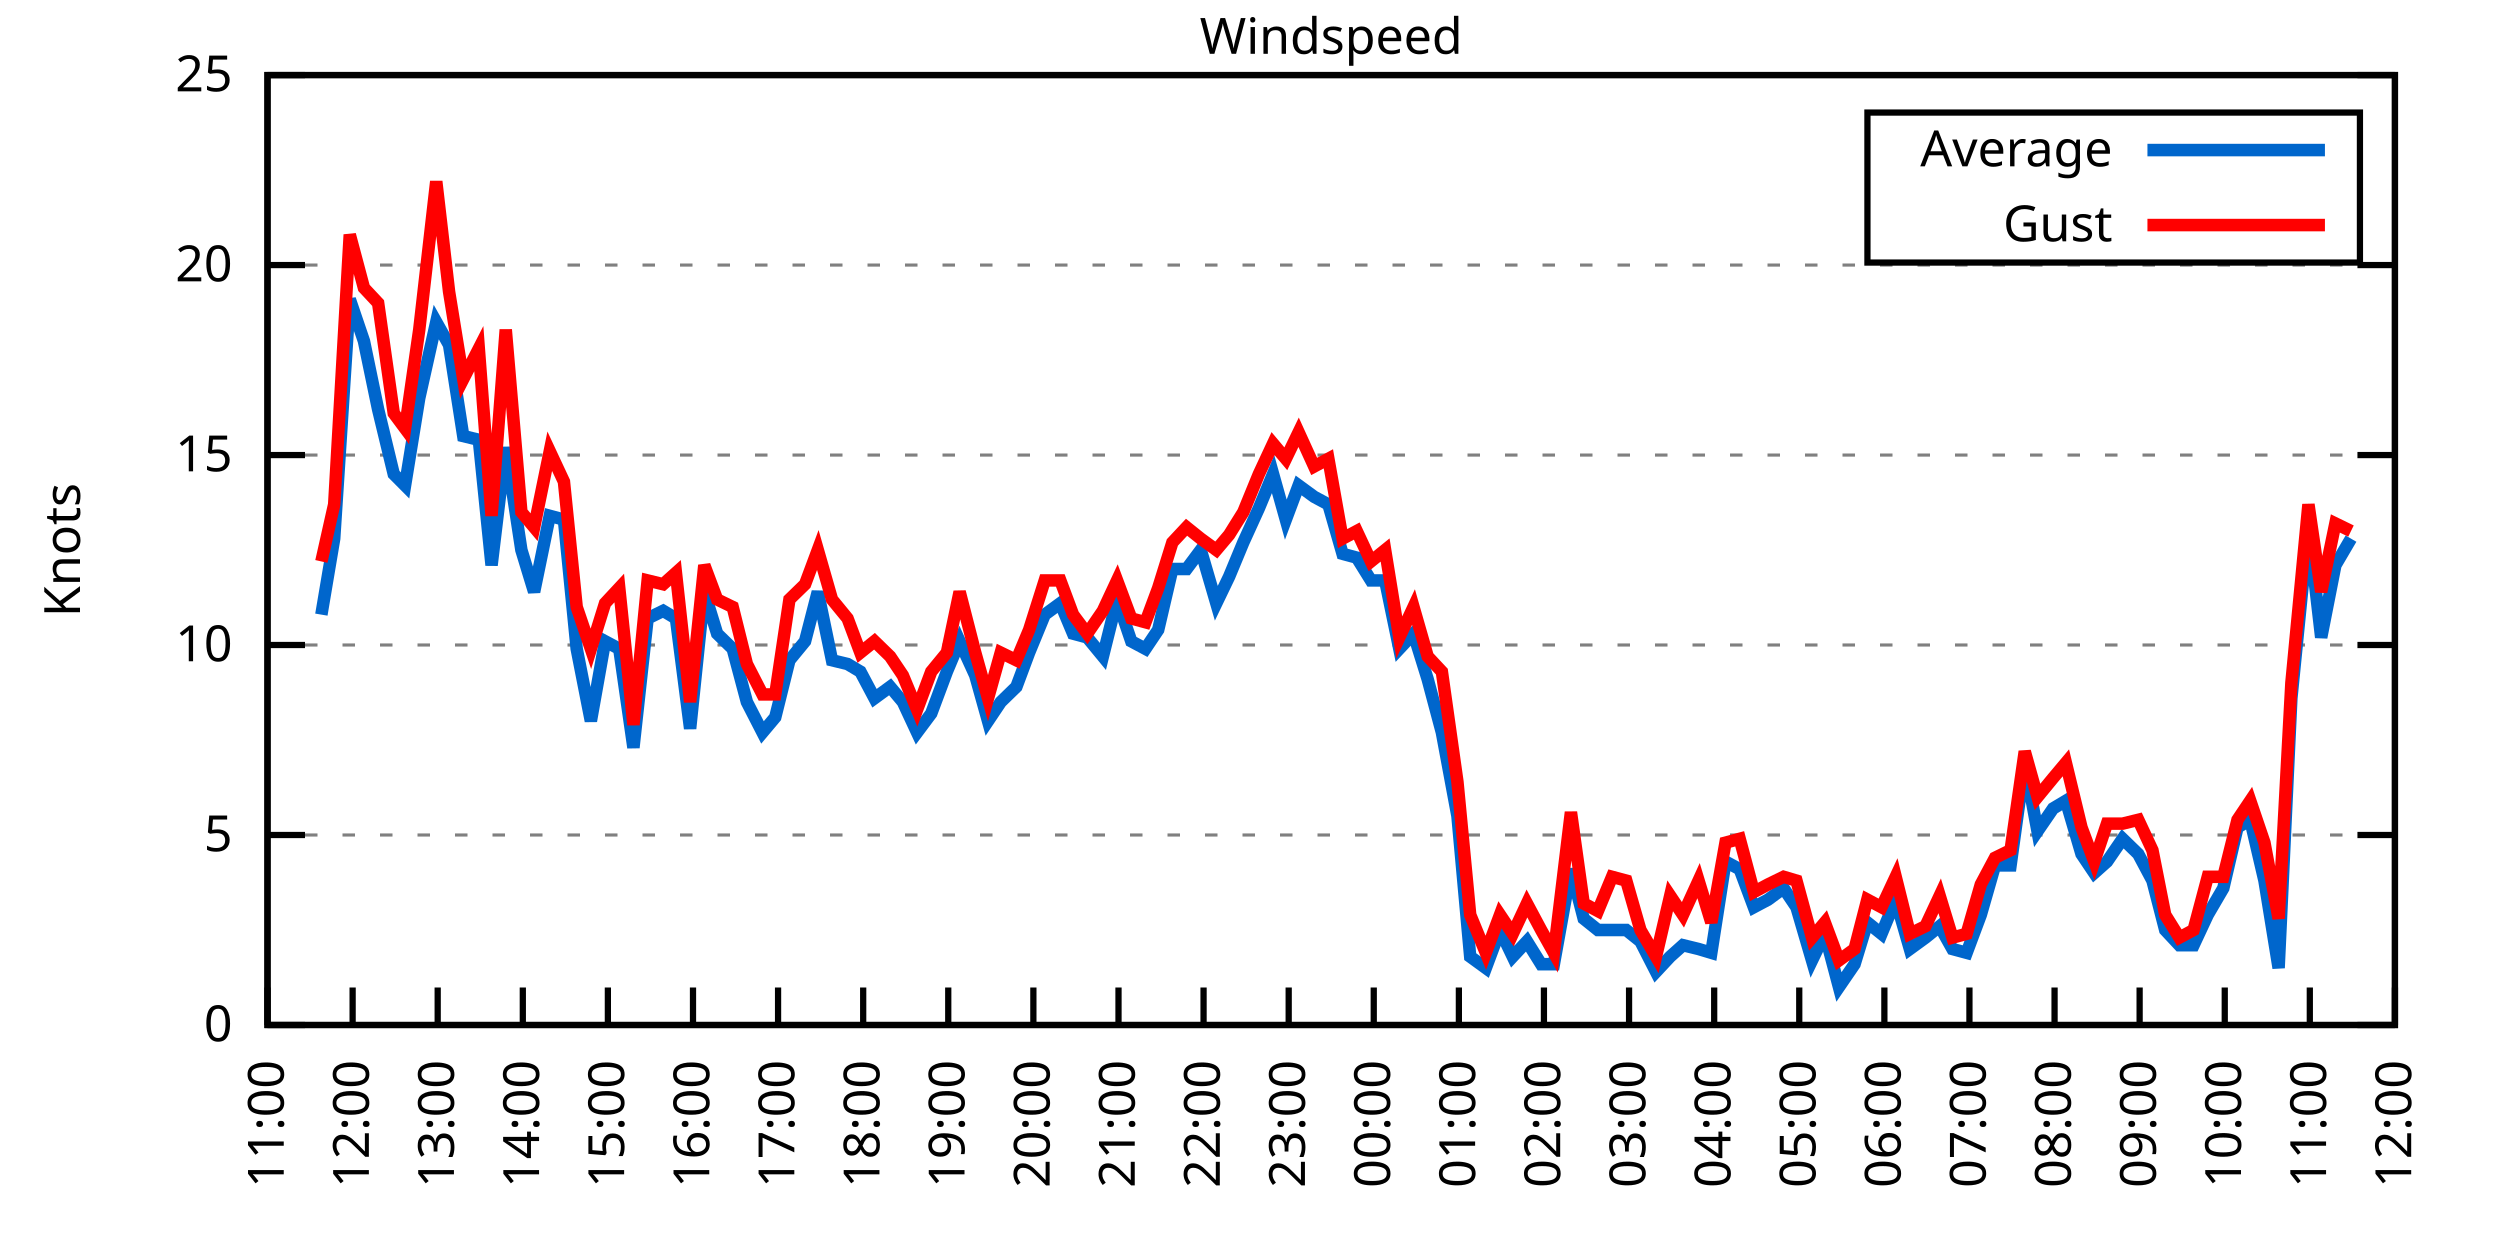
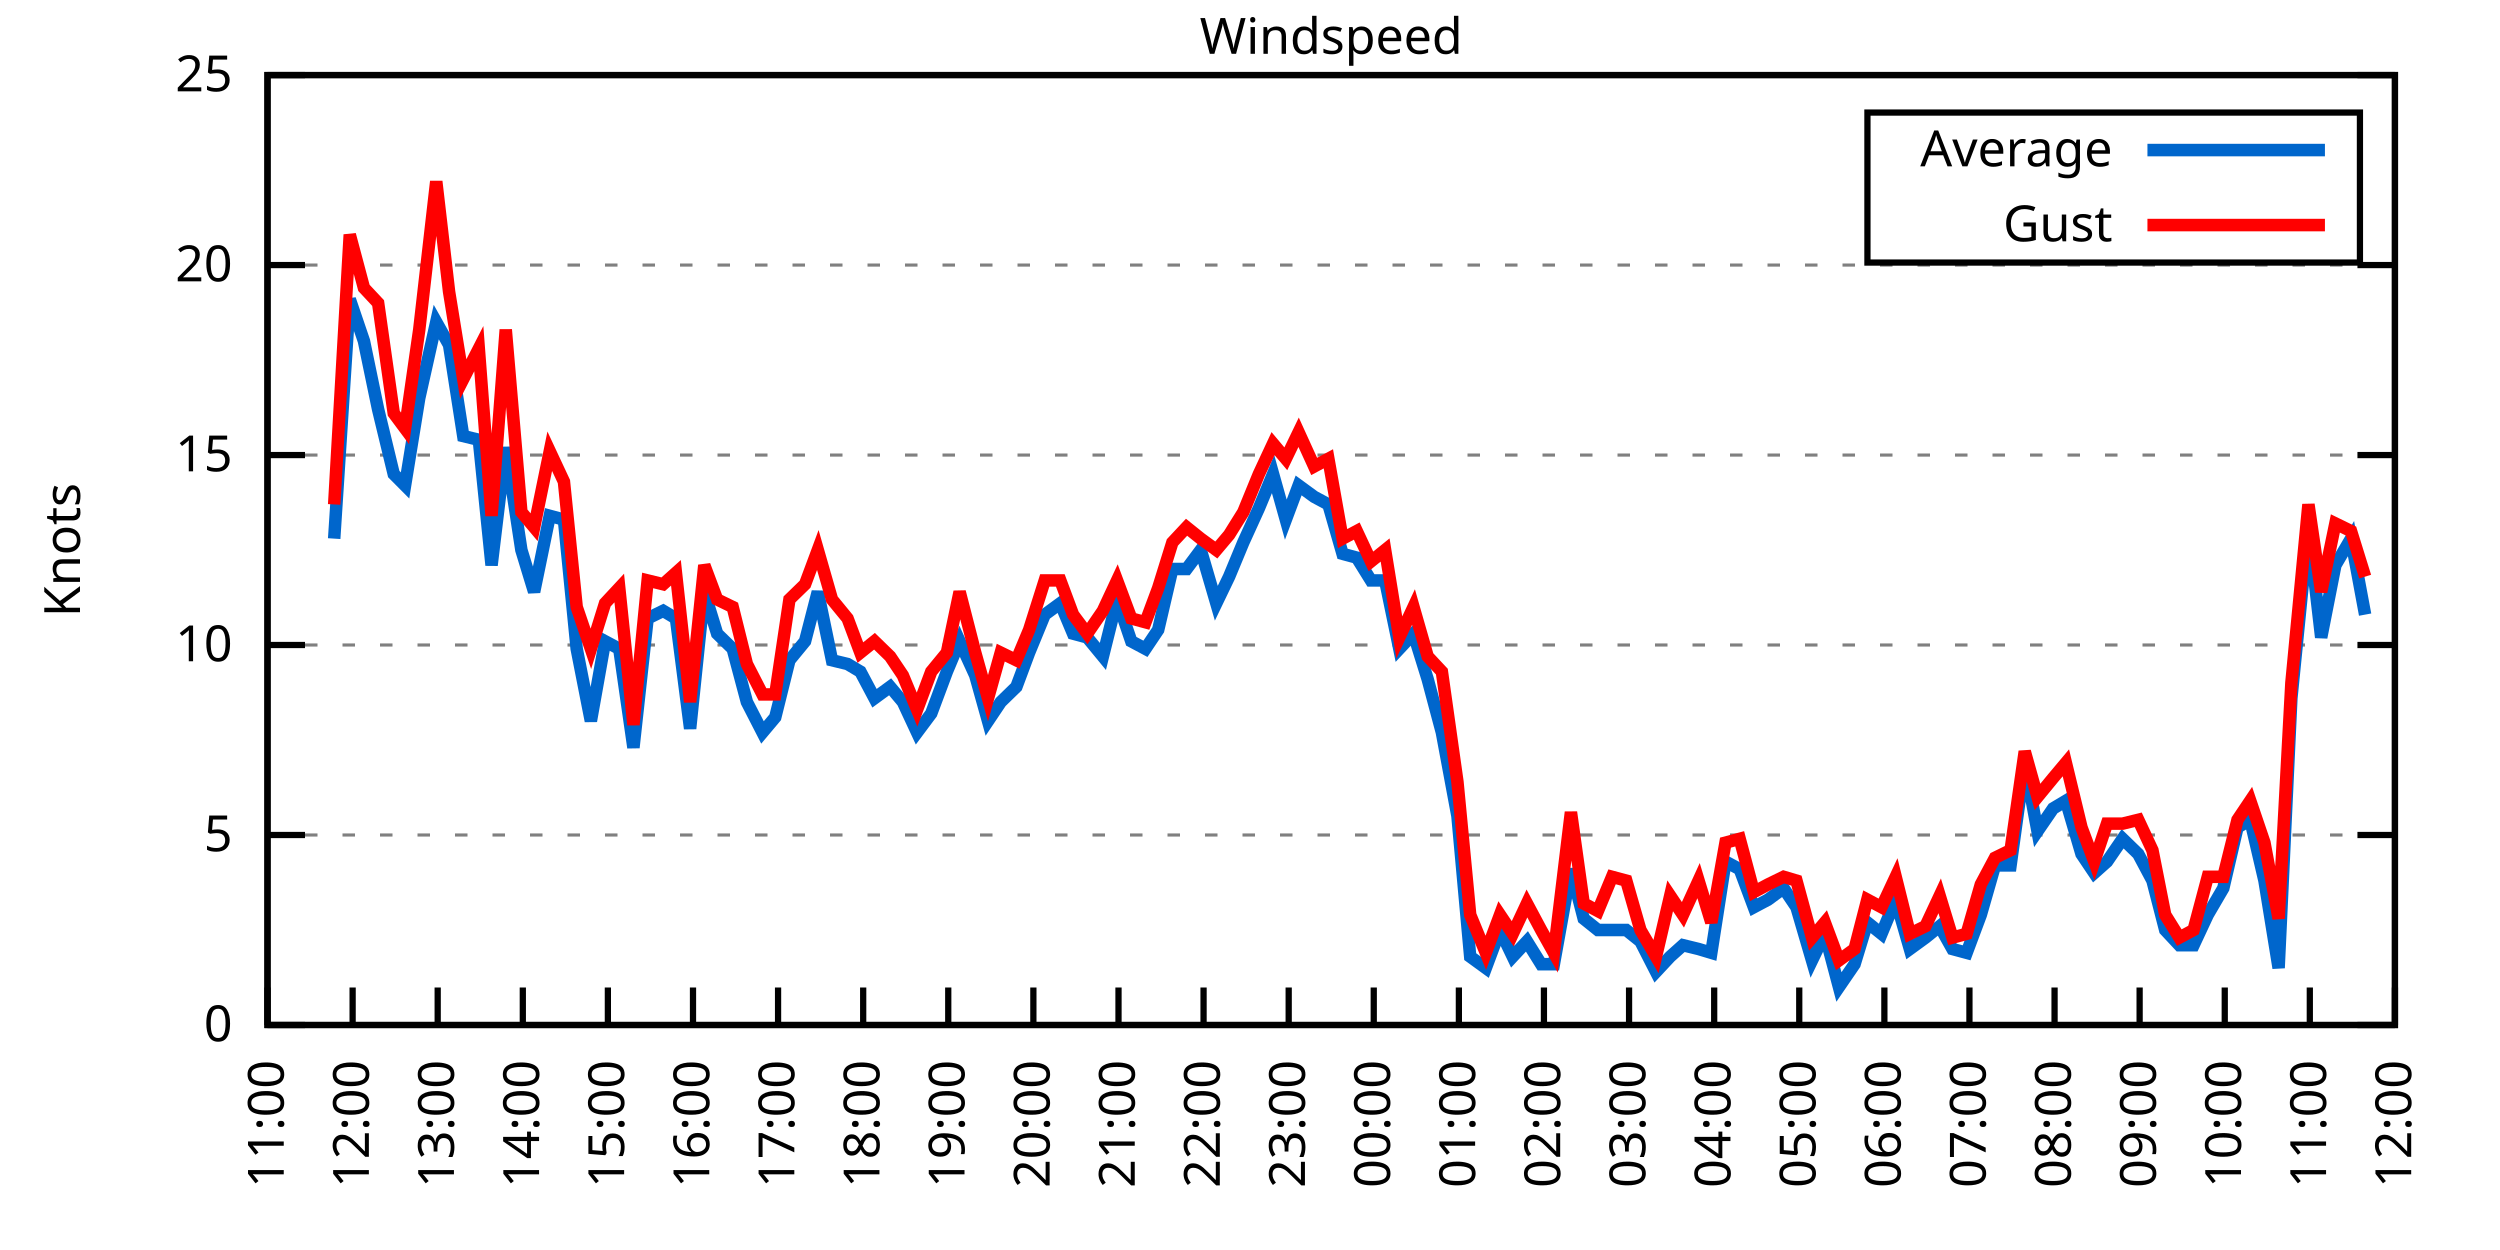
<svg xmlns="http://www.w3.org/2000/svg" xmlns:xlink="http://www.w3.org/1999/xlink" width="400" height="200" viewBox="0 0 400 200">
  <g id="gnuplot_canvas">
    <rect x="0" y="0" width="400" height="200" fill="none" />
    <defs>
      <circle id="gpDot" r="0.5" stroke-width="0.5" stroke="currentColor" />
      <path id="gpPt0" stroke-width="0.333" stroke="currentColor" d="M-1,0 h2 M0,-1 v2" />
      <path id="gpPt1" stroke-width="0.333" stroke="currentColor" d="M-1,-1 L1,1 M1,-1 L-1,1" />
      <path id="gpPt2" stroke-width="0.333" stroke="currentColor" d="M-1,0 L1,0 M0,-1 L0,1 M-1,-1 L1,1 M-1,1 L1,-1" />
      <rect id="gpPt3" stroke-width="0.333" stroke="currentColor" x="-1" y="-1" width="2" height="2" />
      <rect id="gpPt4" stroke-width="0.333" stroke="currentColor" fill="currentColor" x="-1" y="-1" width="2" height="2" />
      <circle id="gpPt5" stroke-width="0.333" stroke="currentColor" cx="0" cy="0" r="1" />
      <use xlink:href="#gpPt5" id="gpPt6" fill="currentColor" stroke="none" />
      <path id="gpPt7" stroke-width="0.333" stroke="currentColor" d="M0,-1.33 L-1.33,0.67 L1.33,0.67 z" />
      <use xlink:href="#gpPt7" id="gpPt8" fill="currentColor" stroke="none" />
      <use xlink:href="#gpPt7" id="gpPt9" stroke="currentColor" transform="rotate(180)" />
      <use xlink:href="#gpPt9" id="gpPt10" fill="currentColor" stroke="none" />
      <use xlink:href="#gpPt3" id="gpPt11" stroke="currentColor" transform="rotate(45)" />
      <use xlink:href="#gpPt11" id="gpPt12" fill="currentColor" stroke="none" />
      <path id="gpPt13" stroke-width="0.333" stroke="currentColor" d="M0,1.330 L1.265,0.411 L0.782,-1.067 L-0.782,-1.076 L-1.265,0.411 z" />
      <use xlink:href="#gpPt13" id="gpPt14" fill="currentColor" stroke="none" />
      <filter id="textbox" filterUnits="objectBoundingBox" x="0" y="0" height="1" width="1">
        <feFlood flood-color="white" flood-opacity="1" result="bgnd" />
        <feComposite in="SourceGraphic" in2="bgnd" operator="atop" />
      </filter>
      <filter id="greybox" filterUnits="objectBoundingBox" x="0" y="0" height="1" width="1">
        <feFlood flood-color="lightgrey" flood-opacity="1" result="grey" />
        <feComposite in="SourceGraphic" in2="grey" operator="atop" />
      </filter>
    </defs>
    <g fill="none" color="white" stroke="currentColor" stroke-width="1.00" stroke-linecap="butt" stroke-linejoin="miter">
</g>
    <g fill="none" color="black" stroke="currentColor" stroke-width="1.00" stroke-linecap="butt" stroke-linejoin="miter">
      <g stroke="none" shape-rendering="crispEdges">
        <polygon fill="rgb(255, 255, 255)" points="42.80,164.00 383.18,164.00 383.18,12.02 42.80,12.02 " />
      </g>
    </g>
    <g fill="none" color="black" stroke="currentColor" stroke-width="1.00" stroke-linecap="butt" stroke-linejoin="miter">
</g>
    <g fill="none" color="black" stroke="black" stroke-width="0.50" stroke-linecap="butt" stroke-linejoin="miter">
</g>
    <g fill="none" color="gray" stroke="currentColor" stroke-width="0.50" stroke-linecap="butt" stroke-linejoin="miter">
      <path stroke="gray" stroke-dasharray="2,4" class="gridline" d="M42.80,164.00 L383.19,164.00  " />
    </g>
    <g fill="none" color="gray" stroke="gray" stroke-width="1.00" stroke-linecap="butt" stroke-linejoin="miter">
</g>
    <g fill="none" color="black" stroke="currentColor" stroke-width="1.00" stroke-linecap="butt" stroke-linejoin="miter">
      <path stroke="black" d="M42.80,164.00 L48.80,164.00 M383.19,164.00 L377.19,164.00  " />
      <g transform="translate(37.20,166.60)" stroke="none" fill="black" font-family="Sans" font-size="8.00" text-anchor="end">
        <text>
          <tspan font-family="Sans"> 0</tspan>
        </text>
      </g>
    </g>
    <g fill="none" color="black" stroke="currentColor" stroke-width="1.00" stroke-linecap="butt" stroke-linejoin="miter">
</g>
    <g fill="none" color="black" stroke="black" stroke-width="0.50" stroke-linecap="butt" stroke-linejoin="miter">
</g>
    <g fill="none" color="gray" stroke="currentColor" stroke-width="0.50" stroke-linecap="butt" stroke-linejoin="miter">
      <path stroke="gray" stroke-dasharray="2,4" class="gridline" d="M42.80,133.60 L383.19,133.60  " />
    </g>
    <g fill="none" color="gray" stroke="gray" stroke-width="1.00" stroke-linecap="butt" stroke-linejoin="miter">
</g>
    <g fill="none" color="black" stroke="currentColor" stroke-width="1.00" stroke-linecap="butt" stroke-linejoin="miter">
      <path stroke="black" d="M42.80,133.60 L48.80,133.60 M383.19,133.60 L377.19,133.60  " />
      <g transform="translate(37.20,136.20)" stroke="none" fill="black" font-family="Sans" font-size="8.00" text-anchor="end">
        <text>
          <tspan font-family="Sans"> 5</tspan>
        </text>
      </g>
    </g>
    <g fill="none" color="black" stroke="currentColor" stroke-width="1.00" stroke-linecap="butt" stroke-linejoin="miter">
</g>
    <g fill="none" color="black" stroke="black" stroke-width="0.50" stroke-linecap="butt" stroke-linejoin="miter">
</g>
    <g fill="none" color="gray" stroke="currentColor" stroke-width="0.50" stroke-linecap="butt" stroke-linejoin="miter">
      <path stroke="gray" stroke-dasharray="2,4" class="gridline" d="M42.80,103.20 L383.19,103.20  " />
    </g>
    <g fill="none" color="gray" stroke="gray" stroke-width="1.00" stroke-linecap="butt" stroke-linejoin="miter">
</g>
    <g fill="none" color="black" stroke="currentColor" stroke-width="1.00" stroke-linecap="butt" stroke-linejoin="miter">
      <path stroke="black" d="M42.80,103.20 L48.80,103.20 M383.19,103.20 L377.19,103.20  " />
      <g transform="translate(37.20,105.80)" stroke="none" fill="black" font-family="Sans" font-size="8.00" text-anchor="end">
        <text>
          <tspan font-family="Sans"> 10</tspan>
        </text>
      </g>
    </g>
    <g fill="none" color="black" stroke="currentColor" stroke-width="1.00" stroke-linecap="butt" stroke-linejoin="miter">
</g>
    <g fill="none" color="black" stroke="black" stroke-width="0.50" stroke-linecap="butt" stroke-linejoin="miter">
</g>
    <g fill="none" color="gray" stroke="currentColor" stroke-width="0.50" stroke-linecap="butt" stroke-linejoin="miter">
      <path stroke="gray" stroke-dasharray="2,4" class="gridline" d="M42.80,72.81 L383.19,72.81  " />
    </g>
    <g fill="none" color="gray" stroke="gray" stroke-width="1.00" stroke-linecap="butt" stroke-linejoin="miter">
</g>
    <g fill="none" color="black" stroke="currentColor" stroke-width="1.00" stroke-linecap="butt" stroke-linejoin="miter">
      <path stroke="black" d="M42.80,72.81 L48.80,72.81 M383.19,72.81 L377.19,72.81  " />
      <g transform="translate(37.20,75.41)" stroke="none" fill="black" font-family="Sans" font-size="8.00" text-anchor="end">
        <text>
          <tspan font-family="Sans"> 15</tspan>
        </text>
      </g>
    </g>
    <g fill="none" color="black" stroke="currentColor" stroke-width="1.00" stroke-linecap="butt" stroke-linejoin="miter">
</g>
    <g fill="none" color="black" stroke="black" stroke-width="0.50" stroke-linecap="butt" stroke-linejoin="miter">
</g>
    <g fill="none" color="gray" stroke="currentColor" stroke-width="0.50" stroke-linecap="butt" stroke-linejoin="miter">
      <path stroke="gray" stroke-dasharray="2,4" class="gridline" d="M42.80,42.41 L383.19,42.41  " />
    </g>
    <g fill="none" color="gray" stroke="gray" stroke-width="1.00" stroke-linecap="butt" stroke-linejoin="miter">
</g>
    <g fill="none" color="black" stroke="currentColor" stroke-width="1.00" stroke-linecap="butt" stroke-linejoin="miter">
      <path stroke="black" d="M42.80,42.41 L48.80,42.41 M383.19,42.41 L377.19,42.41  " />
      <g transform="translate(37.20,45.01)" stroke="none" fill="black" font-family="Sans" font-size="8.00" text-anchor="end">
        <text>
          <tspan font-family="Sans"> 20</tspan>
        </text>
      </g>
    </g>
    <g fill="none" color="black" stroke="currentColor" stroke-width="1.00" stroke-linecap="butt" stroke-linejoin="miter">
</g>
    <g fill="none" color="black" stroke="black" stroke-width="0.50" stroke-linecap="butt" stroke-linejoin="miter">
</g>
    <g fill="none" color="gray" stroke="currentColor" stroke-width="0.50" stroke-linecap="butt" stroke-linejoin="miter">
      <path stroke="gray" stroke-dasharray="2,4" class="gridline" d="M42.80,12.01 L383.19,12.01  " />
    </g>
    <g fill="none" color="gray" stroke="gray" stroke-width="1.00" stroke-linecap="butt" stroke-linejoin="miter">
</g>
    <g fill="none" color="black" stroke="currentColor" stroke-width="1.00" stroke-linecap="butt" stroke-linejoin="miter">
      <path stroke="black" d="M42.80,12.01 L48.80,12.01 M383.19,12.01 L377.19,12.01  " />
      <g transform="translate(37.20,14.61)" stroke="none" fill="black" font-family="Sans" font-size="8.00" text-anchor="end">
        <text>
          <tspan font-family="Sans"> 25</tspan>
        </text>
      </g>
    </g>
    <g fill="none" color="black" stroke="currentColor" stroke-width="1.00" stroke-linecap="butt" stroke-linejoin="miter">
      <path stroke="black" d="M42.80,164.00 L42.80,158.00  " />
      <g transform="translate(45.40,169.60) rotate(270.00)" stroke="none" fill="black" font-family="Sans" font-size="8.00" text-anchor="end">
        <text>
          <tspan font-family="Sans">11:00</tspan>
        </text>
      </g>
    </g>
    <g fill="none" color="black" stroke="currentColor" stroke-width="1.00" stroke-linecap="butt" stroke-linejoin="miter">
      <path stroke="black" d="M56.42,164.00 L56.42,158.00  " />
      <g transform="translate(59.02,169.60) rotate(270.00)" stroke="none" fill="black" font-family="Sans" font-size="8.00" text-anchor="end">
        <text>
          <tspan font-family="Sans">12:00</tspan>
        </text>
      </g>
    </g>
    <g fill="none" color="black" stroke="currentColor" stroke-width="1.00" stroke-linecap="butt" stroke-linejoin="miter">
      <path stroke="black" d="M70.03,164.00 L70.03,158.00  " />
      <g transform="translate(72.63,169.60) rotate(270.00)" stroke="none" fill="black" font-family="Sans" font-size="8.00" text-anchor="end">
        <text>
          <tspan font-family="Sans">13:00</tspan>
        </text>
      </g>
    </g>
    <g fill="none" color="black" stroke="currentColor" stroke-width="1.00" stroke-linecap="butt" stroke-linejoin="miter">
      <path stroke="black" d="M83.65,164.00 L83.65,158.00  " />
      <g transform="translate(86.25,169.60) rotate(270.00)" stroke="none" fill="black" font-family="Sans" font-size="8.00" text-anchor="end">
        <text>
          <tspan font-family="Sans">14:00</tspan>
        </text>
      </g>
    </g>
    <g fill="none" color="black" stroke="currentColor" stroke-width="1.00" stroke-linecap="butt" stroke-linejoin="miter">
      <path stroke="black" d="M97.26,164.00 L97.26,158.00  " />
      <g transform="translate(99.86,169.60) rotate(270.00)" stroke="none" fill="black" font-family="Sans" font-size="8.00" text-anchor="end">
        <text>
          <tspan font-family="Sans">15:00</tspan>
        </text>
      </g>
    </g>
    <g fill="none" color="black" stroke="currentColor" stroke-width="1.00" stroke-linecap="butt" stroke-linejoin="miter">
      <path stroke="black" d="M110.88,164.00 L110.88,158.00  " />
      <g transform="translate(113.48,169.60) rotate(270.00)" stroke="none" fill="black" font-family="Sans" font-size="8.00" text-anchor="end">
        <text>
          <tspan font-family="Sans">16:00</tspan>
        </text>
      </g>
    </g>
    <g fill="none" color="black" stroke="currentColor" stroke-width="1.00" stroke-linecap="butt" stroke-linejoin="miter">
      <path stroke="black" d="M124.49,164.00 L124.49,158.00  " />
      <g transform="translate(127.09,169.60) rotate(270.00)" stroke="none" fill="black" font-family="Sans" font-size="8.00" text-anchor="end">
        <text>
          <tspan font-family="Sans">17:00</tspan>
        </text>
      </g>
    </g>
    <g fill="none" color="black" stroke="currentColor" stroke-width="1.00" stroke-linecap="butt" stroke-linejoin="miter">
      <path stroke="black" d="M138.11,164.00 L138.11,158.00  " />
      <g transform="translate(140.71,169.60) rotate(270.00)" stroke="none" fill="black" font-family="Sans" font-size="8.00" text-anchor="end">
        <text>
          <tspan font-family="Sans">18:00</tspan>
        </text>
      </g>
    </g>
    <g fill="none" color="black" stroke="currentColor" stroke-width="1.00" stroke-linecap="butt" stroke-linejoin="miter">
      <path stroke="black" d="M151.72,164.00 L151.72,158.00  " />
      <g transform="translate(154.32,169.60) rotate(270.00)" stroke="none" fill="black" font-family="Sans" font-size="8.00" text-anchor="end">
        <text>
          <tspan font-family="Sans">19:00</tspan>
        </text>
      </g>
    </g>
    <g fill="none" color="black" stroke="currentColor" stroke-width="1.00" stroke-linecap="butt" stroke-linejoin="miter">
      <path stroke="black" d="M165.34,164.00 L165.34,158.00  " />
      <g transform="translate(167.94,169.60) rotate(270.00)" stroke="none" fill="black" font-family="Sans" font-size="8.00" text-anchor="end">
        <text>
          <tspan font-family="Sans">20:00</tspan>
        </text>
      </g>
    </g>
    <g fill="none" color="black" stroke="currentColor" stroke-width="1.00" stroke-linecap="butt" stroke-linejoin="miter">
      <path stroke="black" d="M178.96,164.00 L178.96,158.00  " />
      <g transform="translate(181.56,169.60) rotate(270.00)" stroke="none" fill="black" font-family="Sans" font-size="8.00" text-anchor="end">
        <text>
          <tspan font-family="Sans">21:00</tspan>
        </text>
      </g>
    </g>
    <g fill="none" color="black" stroke="currentColor" stroke-width="1.00" stroke-linecap="butt" stroke-linejoin="miter">
      <path stroke="black" d="M192.57,164.00 L192.57,158.00  " />
      <g transform="translate(195.17,169.60) rotate(270.00)" stroke="none" fill="black" font-family="Sans" font-size="8.00" text-anchor="end">
        <text>
          <tspan font-family="Sans">22:00</tspan>
        </text>
      </g>
    </g>
    <g fill="none" color="black" stroke="currentColor" stroke-width="1.00" stroke-linecap="butt" stroke-linejoin="miter">
      <path stroke="black" d="M206.19,164.00 L206.19,158.00  " />
      <g transform="translate(208.79,169.60) rotate(270.00)" stroke="none" fill="black" font-family="Sans" font-size="8.00" text-anchor="end">
        <text>
          <tspan font-family="Sans">23:00</tspan>
        </text>
      </g>
    </g>
    <g fill="none" color="black" stroke="currentColor" stroke-width="1.00" stroke-linecap="butt" stroke-linejoin="miter">
      <path stroke="black" d="M219.80,164.00 L219.80,158.00  " />
      <g transform="translate(222.40,169.60) rotate(270.00)" stroke="none" fill="black" font-family="Sans" font-size="8.00" text-anchor="end">
        <text>
          <tspan font-family="Sans">00:00</tspan>
        </text>
      </g>
    </g>
    <g fill="none" color="black" stroke="currentColor" stroke-width="1.00" stroke-linecap="butt" stroke-linejoin="miter">
      <path stroke="black" d="M233.42,164.00 L233.42,158.00  " />
      <g transform="translate(236.02,169.60) rotate(270.00)" stroke="none" fill="black" font-family="Sans" font-size="8.00" text-anchor="end">
        <text>
          <tspan font-family="Sans">01:00</tspan>
        </text>
      </g>
    </g>
    <g fill="none" color="black" stroke="currentColor" stroke-width="1.00" stroke-linecap="butt" stroke-linejoin="miter">
      <path stroke="black" d="M247.03,164.00 L247.03,158.00  " />
      <g transform="translate(249.63,169.60) rotate(270.00)" stroke="none" fill="black" font-family="Sans" font-size="8.00" text-anchor="end">
        <text>
          <tspan font-family="Sans">02:00</tspan>
        </text>
      </g>
    </g>
    <g fill="none" color="black" stroke="currentColor" stroke-width="1.00" stroke-linecap="butt" stroke-linejoin="miter">
      <path stroke="black" d="M260.65,164.00 L260.65,158.00  " />
      <g transform="translate(263.25,169.60) rotate(270.00)" stroke="none" fill="black" font-family="Sans" font-size="8.00" text-anchor="end">
        <text>
          <tspan font-family="Sans">03:00</tspan>
        </text>
      </g>
    </g>
    <g fill="none" color="black" stroke="currentColor" stroke-width="1.00" stroke-linecap="butt" stroke-linejoin="miter">
      <path stroke="black" d="M274.27,164.00 L274.27,158.00  " />
      <g transform="translate(276.87,169.60) rotate(270.00)" stroke="none" fill="black" font-family="Sans" font-size="8.00" text-anchor="end">
        <text>
          <tspan font-family="Sans">04:00</tspan>
        </text>
      </g>
    </g>
    <g fill="none" color="black" stroke="currentColor" stroke-width="1.00" stroke-linecap="butt" stroke-linejoin="miter">
      <path stroke="black" d="M287.88,164.00 L287.88,158.00  " />
      <g transform="translate(290.48,169.60) rotate(270.00)" stroke="none" fill="black" font-family="Sans" font-size="8.00" text-anchor="end">
        <text>
          <tspan font-family="Sans">05:00</tspan>
        </text>
      </g>
    </g>
    <g fill="none" color="black" stroke="currentColor" stroke-width="1.00" stroke-linecap="butt" stroke-linejoin="miter">
      <path stroke="black" d="M301.50,164.00 L301.50,158.00  " />
      <g transform="translate(304.10,169.60) rotate(270.00)" stroke="none" fill="black" font-family="Sans" font-size="8.00" text-anchor="end">
        <text>
          <tspan font-family="Sans">06:00</tspan>
        </text>
      </g>
    </g>
    <g fill="none" color="black" stroke="currentColor" stroke-width="1.00" stroke-linecap="butt" stroke-linejoin="miter">
      <path stroke="black" d="M315.11,164.00 L315.11,158.00  " />
      <g transform="translate(317.71,169.60) rotate(270.00)" stroke="none" fill="black" font-family="Sans" font-size="8.00" text-anchor="end">
        <text>
          <tspan font-family="Sans">07:00</tspan>
        </text>
      </g>
    </g>
    <g fill="none" color="black" stroke="currentColor" stroke-width="1.00" stroke-linecap="butt" stroke-linejoin="miter">
      <path stroke="black" d="M328.73,164.00 L328.73,158.00  " />
      <g transform="translate(331.33,169.60) rotate(270.00)" stroke="none" fill="black" font-family="Sans" font-size="8.00" text-anchor="end">
        <text>
          <tspan font-family="Sans">08:00</tspan>
        </text>
      </g>
    </g>
    <g fill="none" color="black" stroke="currentColor" stroke-width="1.00" stroke-linecap="butt" stroke-linejoin="miter">
      <path stroke="black" d="M342.34,164.00 L342.34,158.00  " />
      <g transform="translate(344.94,169.60) rotate(270.00)" stroke="none" fill="black" font-family="Sans" font-size="8.00" text-anchor="end">
        <text>
          <tspan font-family="Sans">09:00</tspan>
        </text>
      </g>
    </g>
    <g fill="none" color="black" stroke="currentColor" stroke-width="1.00" stroke-linecap="butt" stroke-linejoin="miter">
      <path stroke="black" d="M355.96,164.00 L355.96,158.00  " />
      <g transform="translate(358.56,169.60) rotate(270.00)" stroke="none" fill="black" font-family="Sans" font-size="8.00" text-anchor="end">
        <text>
          <tspan font-family="Sans">10:00</tspan>
        </text>
      </g>
    </g>
    <g fill="none" color="black" stroke="currentColor" stroke-width="1.00" stroke-linecap="butt" stroke-linejoin="miter">
      <path stroke="black" d="M369.57,164.00 L369.57,158.00  " />
      <g transform="translate(372.17,169.60) rotate(270.00)" stroke="none" fill="black" font-family="Sans" font-size="8.00" text-anchor="end">
        <text>
          <tspan font-family="Sans">11:00</tspan>
        </text>
      </g>
    </g>
    <g fill="none" color="black" stroke="currentColor" stroke-width="1.00" stroke-linecap="butt" stroke-linejoin="miter">
      <path stroke="black" d="M383.19,164.00 L383.19,158.00  " />
      <g transform="translate(385.79,169.60) rotate(270.00)" stroke="none" fill="black" font-family="Sans" font-size="8.00" text-anchor="end">
        <text>
          <tspan font-family="Sans">12:00</tspan>
        </text>
      </g>
    </g>
    <g fill="none" color="black" stroke="currentColor" stroke-width="1.00" stroke-linecap="butt" stroke-linejoin="miter">
</g>
    <g fill="none" color="black" stroke="currentColor" stroke-width="1.00" stroke-linecap="butt" stroke-linejoin="miter">
      <path stroke="black" d="M42.80,12.01 L42.80,164.00 L383.19,164.00 L383.19,12.01 L42.80,12.01 Z  " />
    </g>
    <g fill="none" color="black" stroke="currentColor" stroke-width="1.00" stroke-linecap="butt" stroke-linejoin="miter">
</g>
    <g fill="none" color="black" stroke="currentColor" stroke-width="1.00" stroke-linecap="butt" stroke-linejoin="miter">
      <path stroke="black" d="M298.79,42.01 L298.79,18.01 L377.59,18.01 L377.59,42.01 L298.79,42.01 Z  " />
    </g>
    <g id="Windspeed_plot_1">
      <g fill="none" color="white" stroke="black" stroke-width="2.00" stroke-linecap="butt" stroke-linejoin="miter">
</g>
      <g fill="none" color="black" stroke="currentColor" stroke-width="2.00" stroke-linecap="butt" stroke-linejoin="miter">
        <g transform="translate(337.99,26.61)" stroke="none" fill="black" font-family="Sans" font-size="8.00" text-anchor="end">
          <text>
            <tspan font-family="Sans">Average</tspan>
          </text>
        </g>
      </g>
      <g fill="none" color="black" stroke="currentColor" stroke-width="2.00" stroke-linecap="butt" stroke-linejoin="miter">
-         <path stroke="rgb(  0, 102, 204)" d="M343.59,24.01 L371.99,24.01 M51.42,98.34 L53.47,86.18 L55.96,47.88 L58.23,54.57 L60.50,65.51 L63.00,75.85   L64.81,77.67 L67.08,63.69 L69.80,51.53 L71.85,55.18 L74.12,69.77 L76.61,70.37 L78.65,90.44 L80.92,71.59   L83.42,88.00 L85.46,94.69 L87.96,82.53 L90.23,83.14 L92.27,103.81 L94.54,115.36 L96.81,102.60 L99.08,103.81   L101.35,119.62 L103.62,98.95 L106.11,97.73 L108.15,98.95 L110.42,116.58 L112.69,94.69 L114.74,101.38 L117.23,103.81   L119.50,112.32 L122.00,117.19 L124.04,114.76 L126.31,105.64 L128.81,102.60 L130.85,94.69 L133.12,105.64 L135.61,106.24   L137.66,107.46 L139.92,111.72 L142.42,109.89 L144.46,112.32 L146.73,117.19 L149.00,114.15 L151.50,107.46 L153.54,102.60   L156.04,108.07 L158.08,115.36 L160.12,112.32 L162.62,109.89 L164.66,104.42 L167.16,98.34 L169.65,96.52 L171.69,101.38   L173.96,101.99 L176.46,105.03 L178.73,95.91 L181.00,102.60 L183.27,103.81 L185.31,100.77 L187.58,91.04 L189.85,91.04   L192.12,88.00 L194.61,96.52 L196.66,92.26 L198.93,86.79 L201.42,81.32 L203.69,75.85 L205.73,83.14 L207.78,77.67   L210.27,79.49 L212.54,80.71 L214.81,88.61 L217.08,89.22 L219.35,92.87 L221.62,92.87 L223.89,103.81 L226.16,101.38   L228.43,108.68 L230.70,117.19 L233.19,130.56 L235.23,153.06 L237.73,154.88 L240.00,148.80 L242.04,153.06 L244.31,150.62   L246.58,154.27 L248.62,154.27 L251.35,139.07 L253.39,146.98 L255.66,148.80 L257.93,148.80 L260.20,148.80 L262.47,150.62   L264.96,155.49 L267.23,153.06 L269.27,151.23 L271.77,151.84 L273.81,152.45 L276.08,137.86 L278.35,139.07 L280.62,145.15   L282.89,143.94 L285.38,142.11 L287.43,145.15 L289.92,153.66 L291.97,149.41 L294.23,157.92 L296.73,154.27 L298.77,147.59   L301.04,149.41 L303.31,143.94 L305.58,151.84 L308.08,150.02 L310.35,148.19 L312.39,151.84 L314.66,152.45 L316.93,146.37   L319.20,138.47 L321.69,138.47 L323.96,122.05 L326.00,132.99 L328.50,129.35 L330.54,128.13 L333.04,136.64 L335.08,139.68   L337.12,137.86 L339.62,134.21 L342.12,136.64 L344.39,140.90 L346.43,148.80 L348.70,151.23 L350.97,151.23 L353.24,146.37   L355.73,142.11 L358.00,132.39 L360.04,131.17 L362.31,140.90 L364.58,154.88 L366.62,111.72 L369.35,84.36 L371.39,101.99   L373.66,90.44 L376.16,86.18  " />
+         <path stroke="rgb(  0, 102, 204)" d="M343.59,24.01 L371.99,24.01 M53.47,86.18 L55.96,47.88 L58.23,54.57 L60.50,65.51 L63.00,75.85 L64.81,77.67   L67.08,63.69 L69.80,51.53 L71.85,55.18 L74.12,69.77 L76.61,70.37 L78.65,90.44 L80.92,71.59 L83.42,88.00   L85.46,94.69 L87.96,82.53 L90.23,83.14 L92.27,103.81 L94.54,115.36 L96.81,102.60 L99.08,103.81 L101.35,119.62   L103.62,98.95 L106.11,97.73 L108.15,98.95 L110.42,116.58 L112.69,94.69 L114.74,101.38 L117.23,103.81 L119.50,112.32   L122.00,117.19 L124.04,114.76 L126.31,105.64 L128.81,102.60 L130.85,94.69 L133.12,105.64 L135.61,106.24 L137.66,107.46   L139.92,111.72 L142.42,109.89 L144.46,112.32 L146.73,117.19 L149.00,114.15 L151.50,107.46 L153.54,102.60 L156.04,108.07   L158.08,115.36 L160.12,112.32 L162.62,109.89 L164.66,104.42 L167.16,98.34 L169.65,96.52 L171.69,101.38 L173.96,101.99   L176.46,105.03 L178.73,95.91 L181.00,102.60 L183.27,103.81 L185.31,100.77 L187.58,91.04 L189.85,91.04 L192.12,88.00   L194.61,96.52 L196.66,92.26 L198.93,86.79 L201.42,81.32 L203.69,75.85 L205.73,83.14 L207.78,77.67 L210.27,79.49   L212.54,80.71 L214.81,88.61 L217.08,89.22 L219.35,92.87 L221.62,92.87 L223.89,103.81 L226.16,101.38 L228.43,108.68   L230.70,117.19 L233.19,130.56 L235.23,153.06 L237.73,154.88 L240.00,148.80 L242.04,153.06 L244.31,150.62 L246.58,154.27   L248.62,154.27 L251.35,139.07 L253.39,146.98 L255.66,148.80 L257.93,148.80 L260.20,148.80 L262.47,150.62 L264.96,155.49   L267.23,153.06 L269.27,151.23 L271.77,151.84 L273.81,152.45 L276.08,137.86 L278.35,139.07 L280.62,145.15 L282.89,143.94   L285.38,142.11 L287.43,145.15 L289.92,153.66 L291.97,149.41 L294.23,157.92 L296.73,154.27 L298.77,147.59 L301.04,149.41   L303.31,143.94 L305.58,151.84 L308.08,150.02 L310.35,148.19 L312.39,151.84 L314.66,152.45 L316.93,146.37 L319.20,138.47   L321.69,138.47 L323.96,122.05 L326.00,132.99 L328.50,129.35 L330.54,128.13 L333.04,136.64 L335.08,139.68 L337.12,137.86   L339.62,134.21 L342.12,136.64 L344.39,140.90 L346.43,148.80 L348.70,151.23 L350.97,151.23 L353.24,146.37 L355.73,142.11   L358.00,132.39 L360.04,131.17 L362.31,140.90 L364.58,154.88 L366.62,111.72 L369.35,84.36 L371.39,101.99 L373.66,90.44   L376.16,86.18 L378.42,98.34  " />
      </g>
    </g>
    <g id="Windspeed_plot_2">
      <g fill="none" color="black" stroke="currentColor" stroke-width="2.00" stroke-linecap="butt" stroke-linejoin="miter">
        <g transform="translate(337.99,38.61)" stroke="none" fill="black" font-family="Sans" font-size="8.00" text-anchor="end">
          <text>
            <tspan font-family="Sans">Gust</tspan>
          </text>
        </g>
      </g>
      <g fill="none" color="black" stroke="currentColor" stroke-width="2.00" stroke-linecap="butt" stroke-linejoin="miter">
-         <path stroke="rgb(255,   0,   0)" d="M343.59,36.01 L371.99,36.01 M51.42,89.83 L53.47,80.71 L55.96,37.54 L58.23,46.06 L60.50,48.49 L63.00,66.12   L64.81,68.55 L67.08,52.74 L69.80,29.03 L71.85,46.66 L74.12,60.65 L76.61,55.78 L78.65,82.53 L80.92,52.74   L83.42,81.93 L85.46,84.36 L87.96,72.20 L90.23,77.06 L92.27,97.12 L94.54,103.81 L96.81,96.52 L99.08,94.08   L101.35,115.97 L103.62,92.87 L106.11,93.48 L108.15,91.65 L110.42,112.32 L112.69,90.44 L114.74,95.91 L117.23,97.12   L119.50,106.24 L122.00,111.11 L124.04,111.11 L126.31,95.91 L128.81,93.48 L130.85,88.00 L133.12,95.91 L135.61,98.95   L137.66,104.42 L139.92,102.60 L142.42,105.03 L144.46,108.07 L146.73,113.54 L149.00,107.46 L151.50,104.42 L153.54,94.69   L156.04,104.42 L158.08,111.72 L160.12,104.42 L162.62,105.64 L164.66,100.77 L167.16,92.87 L169.65,92.87 L171.69,98.34   L173.96,101.38 L176.46,97.73 L178.73,92.87 L181.00,98.95 L183.27,99.56 L185.31,94.08 L187.58,86.79 L189.85,84.36   L192.12,86.18 L194.61,88.00 L196.66,85.57 L198.93,81.93 L201.42,75.85 L203.69,70.98 L205.73,73.41 L207.78,69.16   L210.27,74.63 L212.54,73.41 L214.81,86.18 L217.08,84.97 L219.35,89.83 L221.62,88.00 L223.89,101.99 L226.16,97.12   L228.43,105.03 L230.70,107.46 L233.19,125.09 L235.23,146.37 L237.73,152.45 L240.00,146.37 L242.04,149.41 L244.31,144.55   L246.58,148.80 L248.62,152.45 L251.35,129.95 L253.39,144.55 L255.66,145.76 L257.93,140.29 L260.20,140.90 L262.47,148.80   L264.96,153.06 L267.23,143.33 L269.27,146.37 L271.77,140.90 L273.81,147.59 L276.08,134.82 L278.35,134.21 L280.62,142.72   L282.89,141.51 L285.38,140.29 L287.43,140.90 L289.92,150.02 L291.97,147.59 L294.23,153.66 L296.73,151.84 L298.77,143.94   L301.04,145.15 L303.31,140.29 L305.58,149.41 L308.08,148.19 L310.35,143.33 L312.39,150.02 L314.66,149.41 L316.93,141.51   L319.20,137.25 L321.69,136.03 L323.96,120.23 L326.00,127.52 L328.50,124.48 L330.54,122.05 L333.04,132.39 L335.08,137.86   L337.12,131.78 L339.62,131.78 L342.12,131.17 L344.39,136.03 L346.43,146.37 L348.70,150.02 L350.97,148.80 L353.24,140.29   L355.73,140.29 L358.00,131.17 L360.04,128.13 L362.31,134.82 L364.58,146.98 L366.62,109.28 L369.35,80.71 L371.39,94.69   L373.66,83.75 L376.16,84.97  " />
+         <path stroke="rgb(255,   0,   0)" d="M343.59,36.01 L371.99,36.01 M53.47,80.71 L55.96,37.54 L58.23,46.06 L60.50,48.49 L63.00,66.12 L64.81,68.55   L67.08,52.74 L69.80,29.03 L71.85,46.66 L74.12,60.65 L76.61,55.78 L78.65,82.53 L80.92,52.74 L83.42,81.93   L85.46,84.36 L87.96,72.20 L90.23,77.06 L92.27,97.12 L94.54,103.81 L96.81,96.52 L99.08,94.08 L101.35,115.97   L103.62,92.87 L106.11,93.48 L108.15,91.65 L110.42,112.32 L112.69,90.44 L114.74,95.91 L117.23,97.12 L119.50,106.24   L122.00,111.11 L124.04,111.11 L126.31,95.91 L128.81,93.48 L130.85,88.00 L133.12,95.91 L135.61,98.95 L137.66,104.42   L139.92,102.60 L142.42,105.03 L144.46,108.07 L146.73,113.54 L149.00,107.46 L151.50,104.42 L153.54,94.69 L156.04,104.42   L158.08,111.72 L160.12,104.42 L162.62,105.64 L164.66,100.77 L167.16,92.87 L169.65,92.87 L171.69,98.34 L173.96,101.38   L176.46,97.73 L178.73,92.87 L181.00,98.95 L183.27,99.56 L185.31,94.08 L187.58,86.79 L189.85,84.36 L192.12,86.18   L194.61,88.00 L196.66,85.57 L198.93,81.93 L201.42,75.85 L203.69,70.98 L205.73,73.41 L207.78,69.16 L210.27,74.63   L212.54,73.41 L214.81,86.18 L217.08,84.97 L219.35,89.83 L221.62,88.00 L223.89,101.99 L226.16,97.12 L228.43,105.03   L230.70,107.46 L233.19,125.09 L235.23,146.37 L237.73,152.45 L240.00,146.37 L242.04,149.41 L244.31,144.55 L246.58,148.80   L248.62,152.45 L251.35,129.95 L253.39,144.55 L255.66,145.76 L257.93,140.29 L260.20,140.90 L262.47,148.80 L264.96,153.06   L267.23,143.33 L269.27,146.37 L271.77,140.90 L273.81,147.59 L276.08,134.82 L278.35,134.21 L280.62,142.72 L282.89,141.51   L285.38,140.29 L287.43,140.90 L289.92,150.02 L291.97,147.59 L294.23,153.66 L296.73,151.84 L298.77,143.94 L301.04,145.15   L303.31,140.29 L305.58,149.41 L308.08,148.19 L310.35,143.33 L312.39,150.02 L314.66,149.41 L316.93,141.51 L319.20,137.25   L321.69,136.03 L323.96,120.23 L326.00,127.52 L328.50,124.48 L330.54,122.05 L333.04,132.39 L335.08,137.86 L337.12,131.78   L339.62,131.78 L342.12,131.17 L344.39,136.03 L346.43,146.37 L348.70,150.02 L350.97,148.80 L353.24,140.29 L355.73,140.29   L358.00,131.17 L360.04,128.13 L362.31,134.82 L364.58,146.98 L366.62,109.28 L369.35,80.71 L371.39,94.69 L373.66,83.75   L376.16,84.97 L378.42,92.26  " />
      </g>
    </g>
    <g fill="none" color="black" stroke="currentColor" stroke-width="2.00" stroke-linecap="butt" stroke-linejoin="miter">
</g>
    <g fill="none" color="black" stroke="black" stroke-width="1.00" stroke-linecap="butt" stroke-linejoin="miter">
</g>
    <g fill="none" color="black" stroke="currentColor" stroke-width="1.00" stroke-linecap="butt" stroke-linejoin="miter">
      <path stroke="black" d="M42.80,12.01 L42.80,164.00 L383.19,164.00 L383.19,12.01 L42.80,12.01 Z  " />
      <g transform="translate(12.80,88.01) rotate(270.00)" stroke="none" fill="black" font-family="Sans" font-size="8.00" text-anchor="middle">
        <text>
          <tspan font-family="Sans">Knots</tspan>
        </text>
      </g>
    </g>
    <g fill="none" color="black" stroke="currentColor" stroke-width="1.00" stroke-linecap="butt" stroke-linejoin="miter">
</g>
    <g fill="none" color="black" stroke="currentColor" stroke-width="1.00" stroke-linecap="butt" stroke-linejoin="miter">
      <g transform="translate(212.99,8.61)" stroke="none" fill="black" font-family="Sans" font-size="8.00" text-anchor="middle">
        <text>
          <tspan font-family="Sans">Windspeed</tspan>
        </text>
      </g>
    </g>
    <g fill="none" color="black" stroke="currentColor" stroke-width="1.00" stroke-linecap="butt" stroke-linejoin="miter">
</g>
  </g>
</svg>
